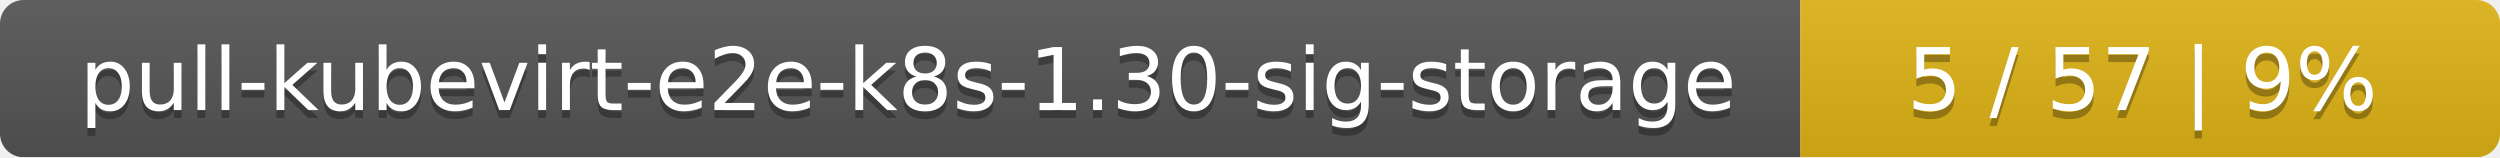
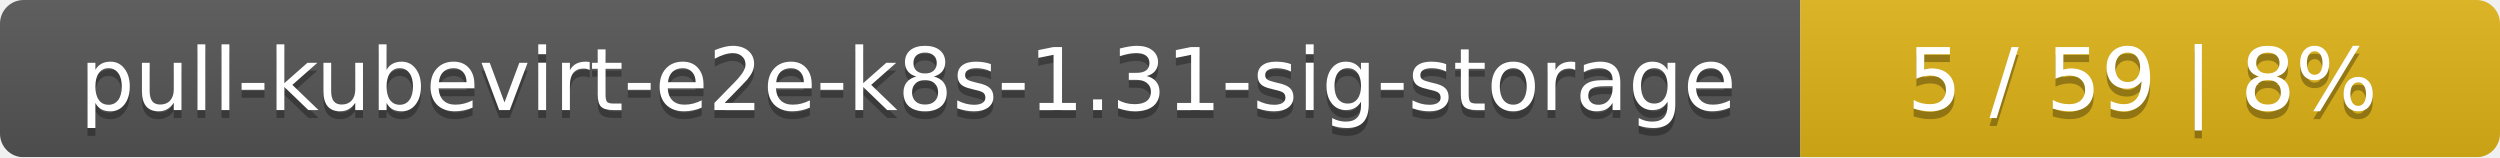
<svg xmlns="http://www.w3.org/2000/svg" width="318" height="20">
  <linearGradient id="smooth" x2="0" y2="100%">
    <stop offset="0" stop-color="#bbb" stop-opacity=".1" />
    <stop offset="1" stop-opacity=".1" />
  </linearGradient>
  <mask id="round">
    <rect width="318" height="20" rx="3" fill="#fff" />
  </mask>
  <g mask="url(#round)">
    <rect width="229" height="20" fill="#555" />
    <rect x="229" width="89" height="20" fill="#dfb317" />
    <rect width="318" height="20" fill="url(#smooth)" />
  </g>
  <g fill="#fff" text-anchor="middle" font-family="DejaVu Sans,Verdana,Geneva,sans-serif" font-size="11">
-     <text x="115.5" y="15" fill="#010101" fill-opacity=".3">pull-kubevirt-e2e-k8s-1.30-sig-storage</text>
-     <text x="115.5" y="14">pull-kubevirt-e2e-k8s-1.30-sig-storage</text>
-     <text x="272.5" y="15" fill="#010101" fill-opacity=".3">5 / 57    |    9%</text>
-     <text x="272.5" y="14">5 / 57    |    9%</text>
+     <text x="115.5" y="15" fill="#010101" fill-opacity=".3">pull-kubevirt-e2e-k8s-1.31-sig-storage</text>
+     <text x="115.5" y="14">pull-kubevirt-e2e-k8s-1.31-sig-storage</text>
+     <text x="272.5" y="15" fill="#010101" fill-opacity=".3">5 / 59    |    8%</text>
+     <text x="272.5" y="14">5 / 59    |    8%</text>
  </g>
</svg>
